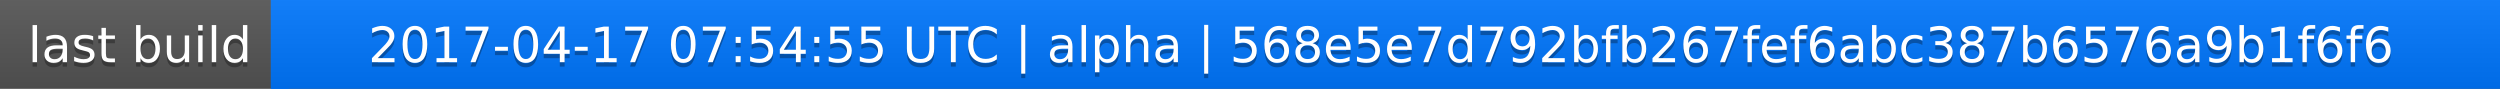
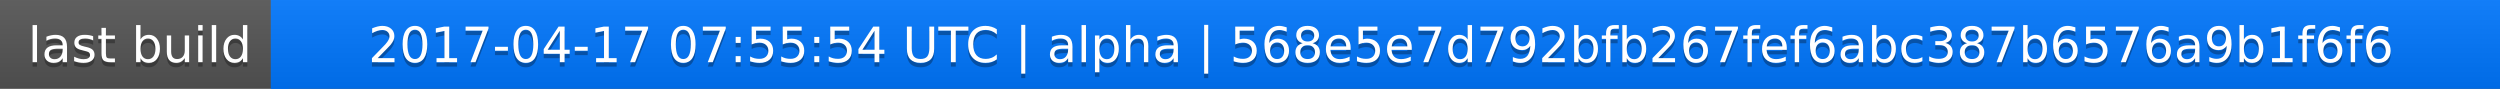
<svg xmlns="http://www.w3.org/2000/svg" width="563" height="20">
  <linearGradient id="a" x2="0" y2="100%">
    <stop offset="0" stop-color="#bbb" stop-opacity=".1" />
    <stop offset="1" stop-opacity=".1" />
  </linearGradient>
  <rect rx="0" width="563" height="20" fill="#555" />
  <rect rx="0" x="61" width="502" height="20" fill="#07f" />
  <path fill="#07f" d="M61 0h4v20h-4z" />
  <rect rx="0" width="563" height="20" fill="url(#a)" />
  <g fill="#fff" text-anchor="middle" font-family="DejaVu Sans,Verdana,Geneva,sans-serif" font-size="11">
    <text x="31.5" y="15" fill="#010101" fill-opacity=".3">last build</text>
    <text x="31.5" y="14">last build</text>
-     <text x="311" y="15" fill="#010101" fill-opacity=".3">2017-04-17 07:54:55 UTC | alpha | 568e5e7d792bfb267fef6abc387b6576a9b1f6f6</text>
-     <text x="311" y="14">2017-04-17 07:54:55 UTC | alpha | 568e5e7d792bfb267fef6abc387b6576a9b1f6f6</text>
+     <text x="311" y="15" fill="#010101" fill-opacity=".3">2017-04-17 07:55:54 UTC | alpha | 568e5e7d792bfb267fef6abc387b6576a9b1f6f6</text>
+     <text x="311" y="14">2017-04-17 07:55:54 UTC | alpha | 568e5e7d792bfb267fef6abc387b6576a9b1f6f6</text>
  </g>
</svg>
